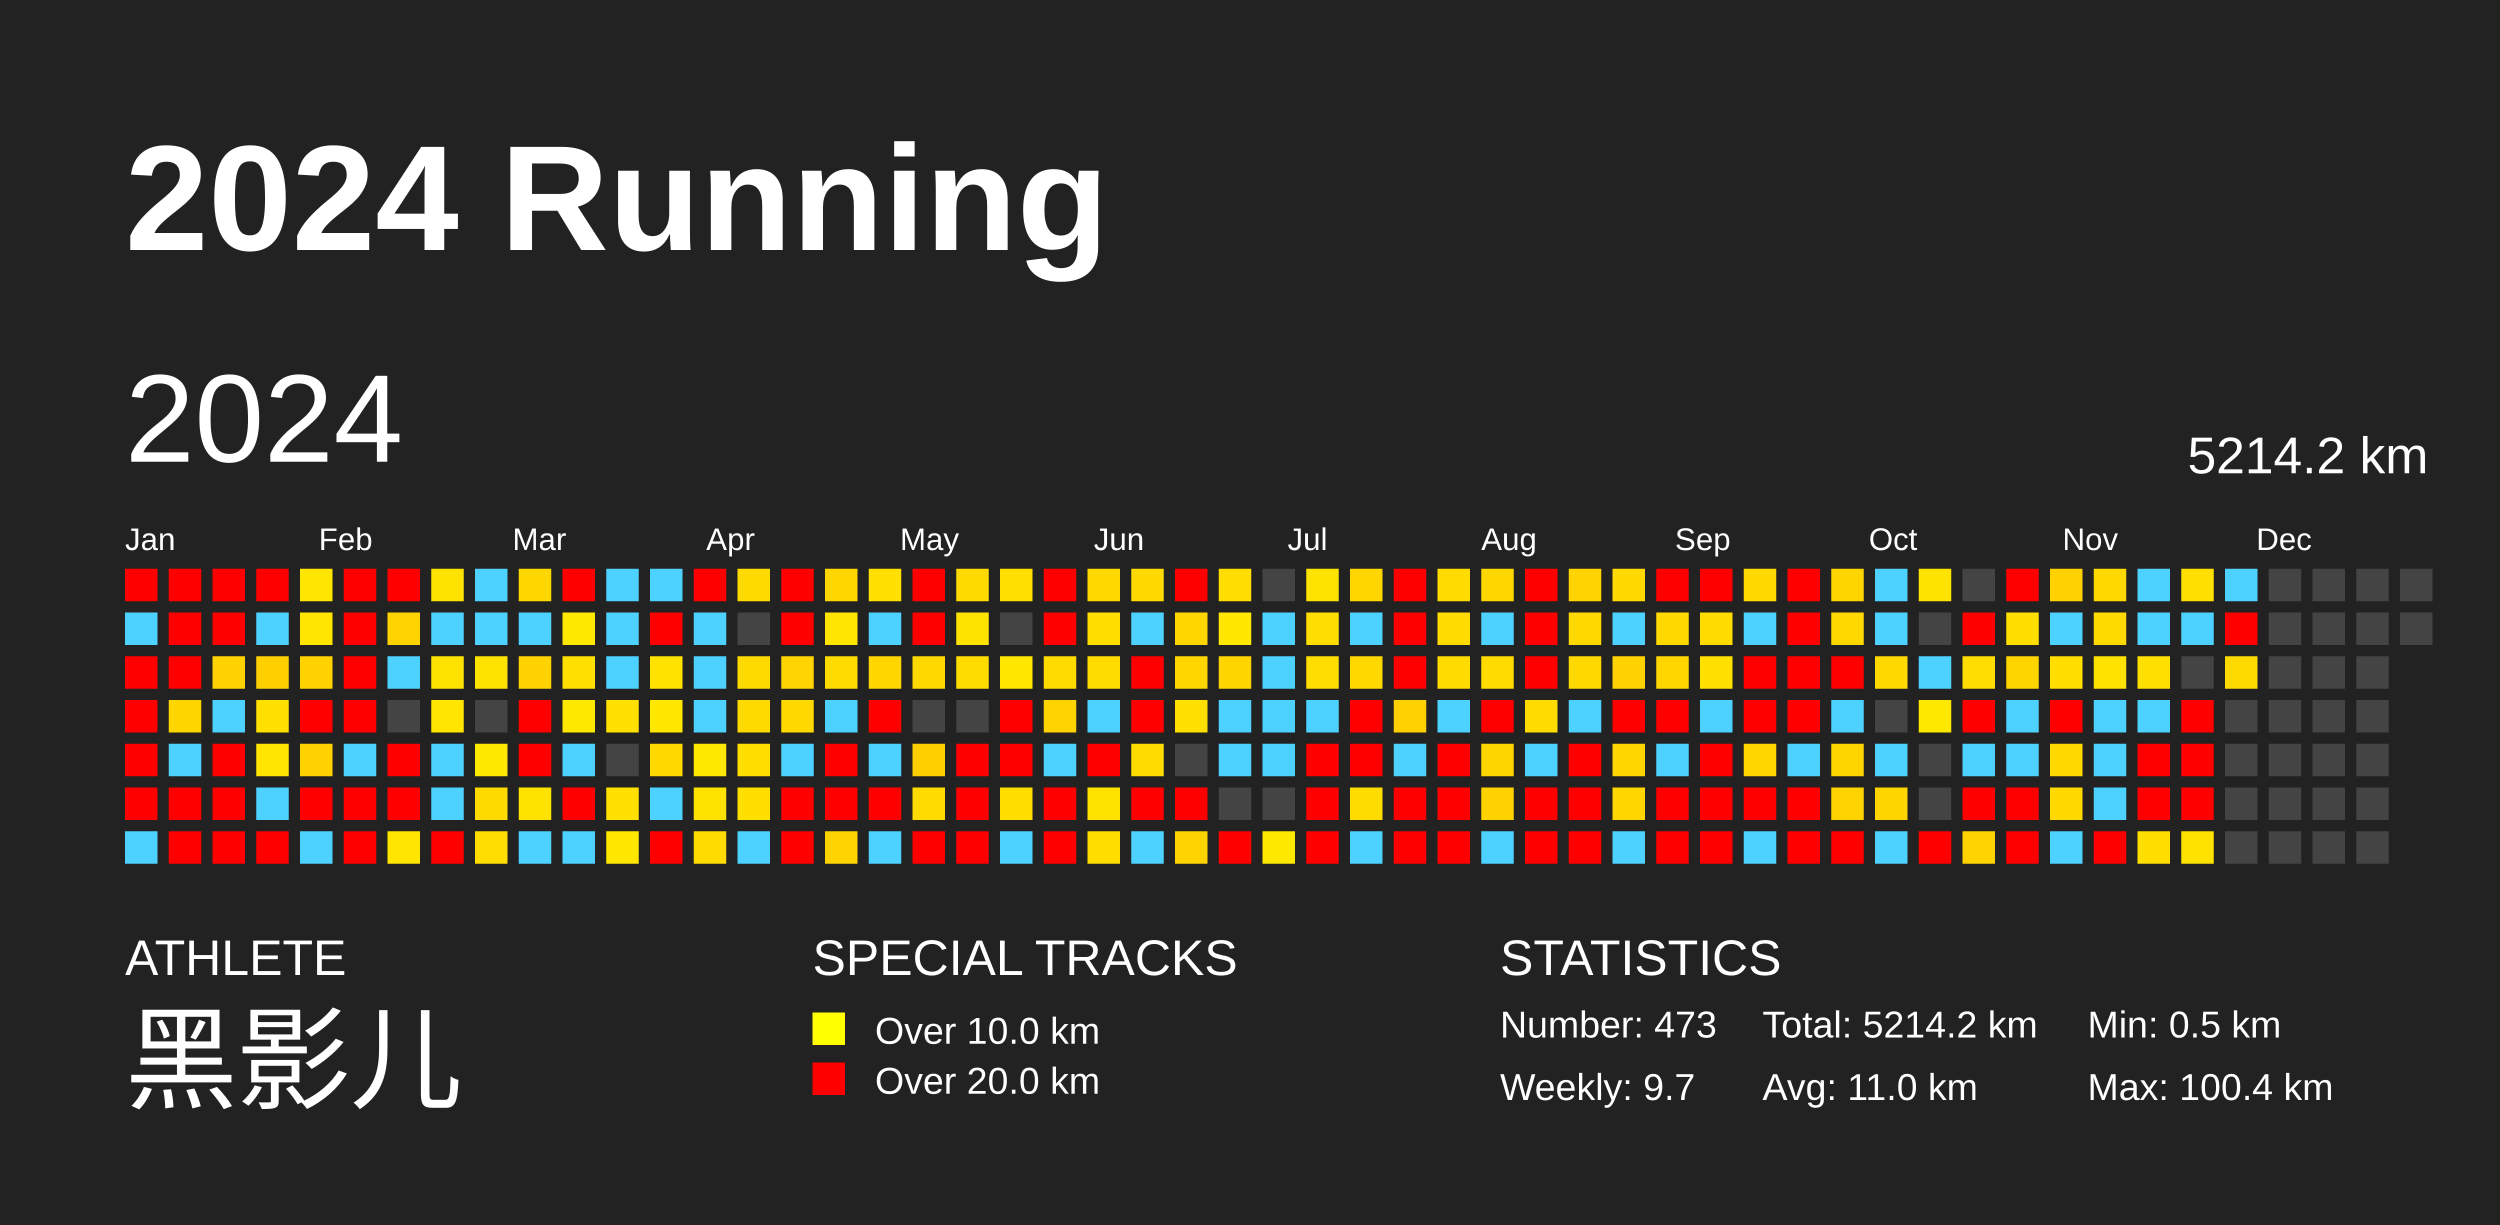
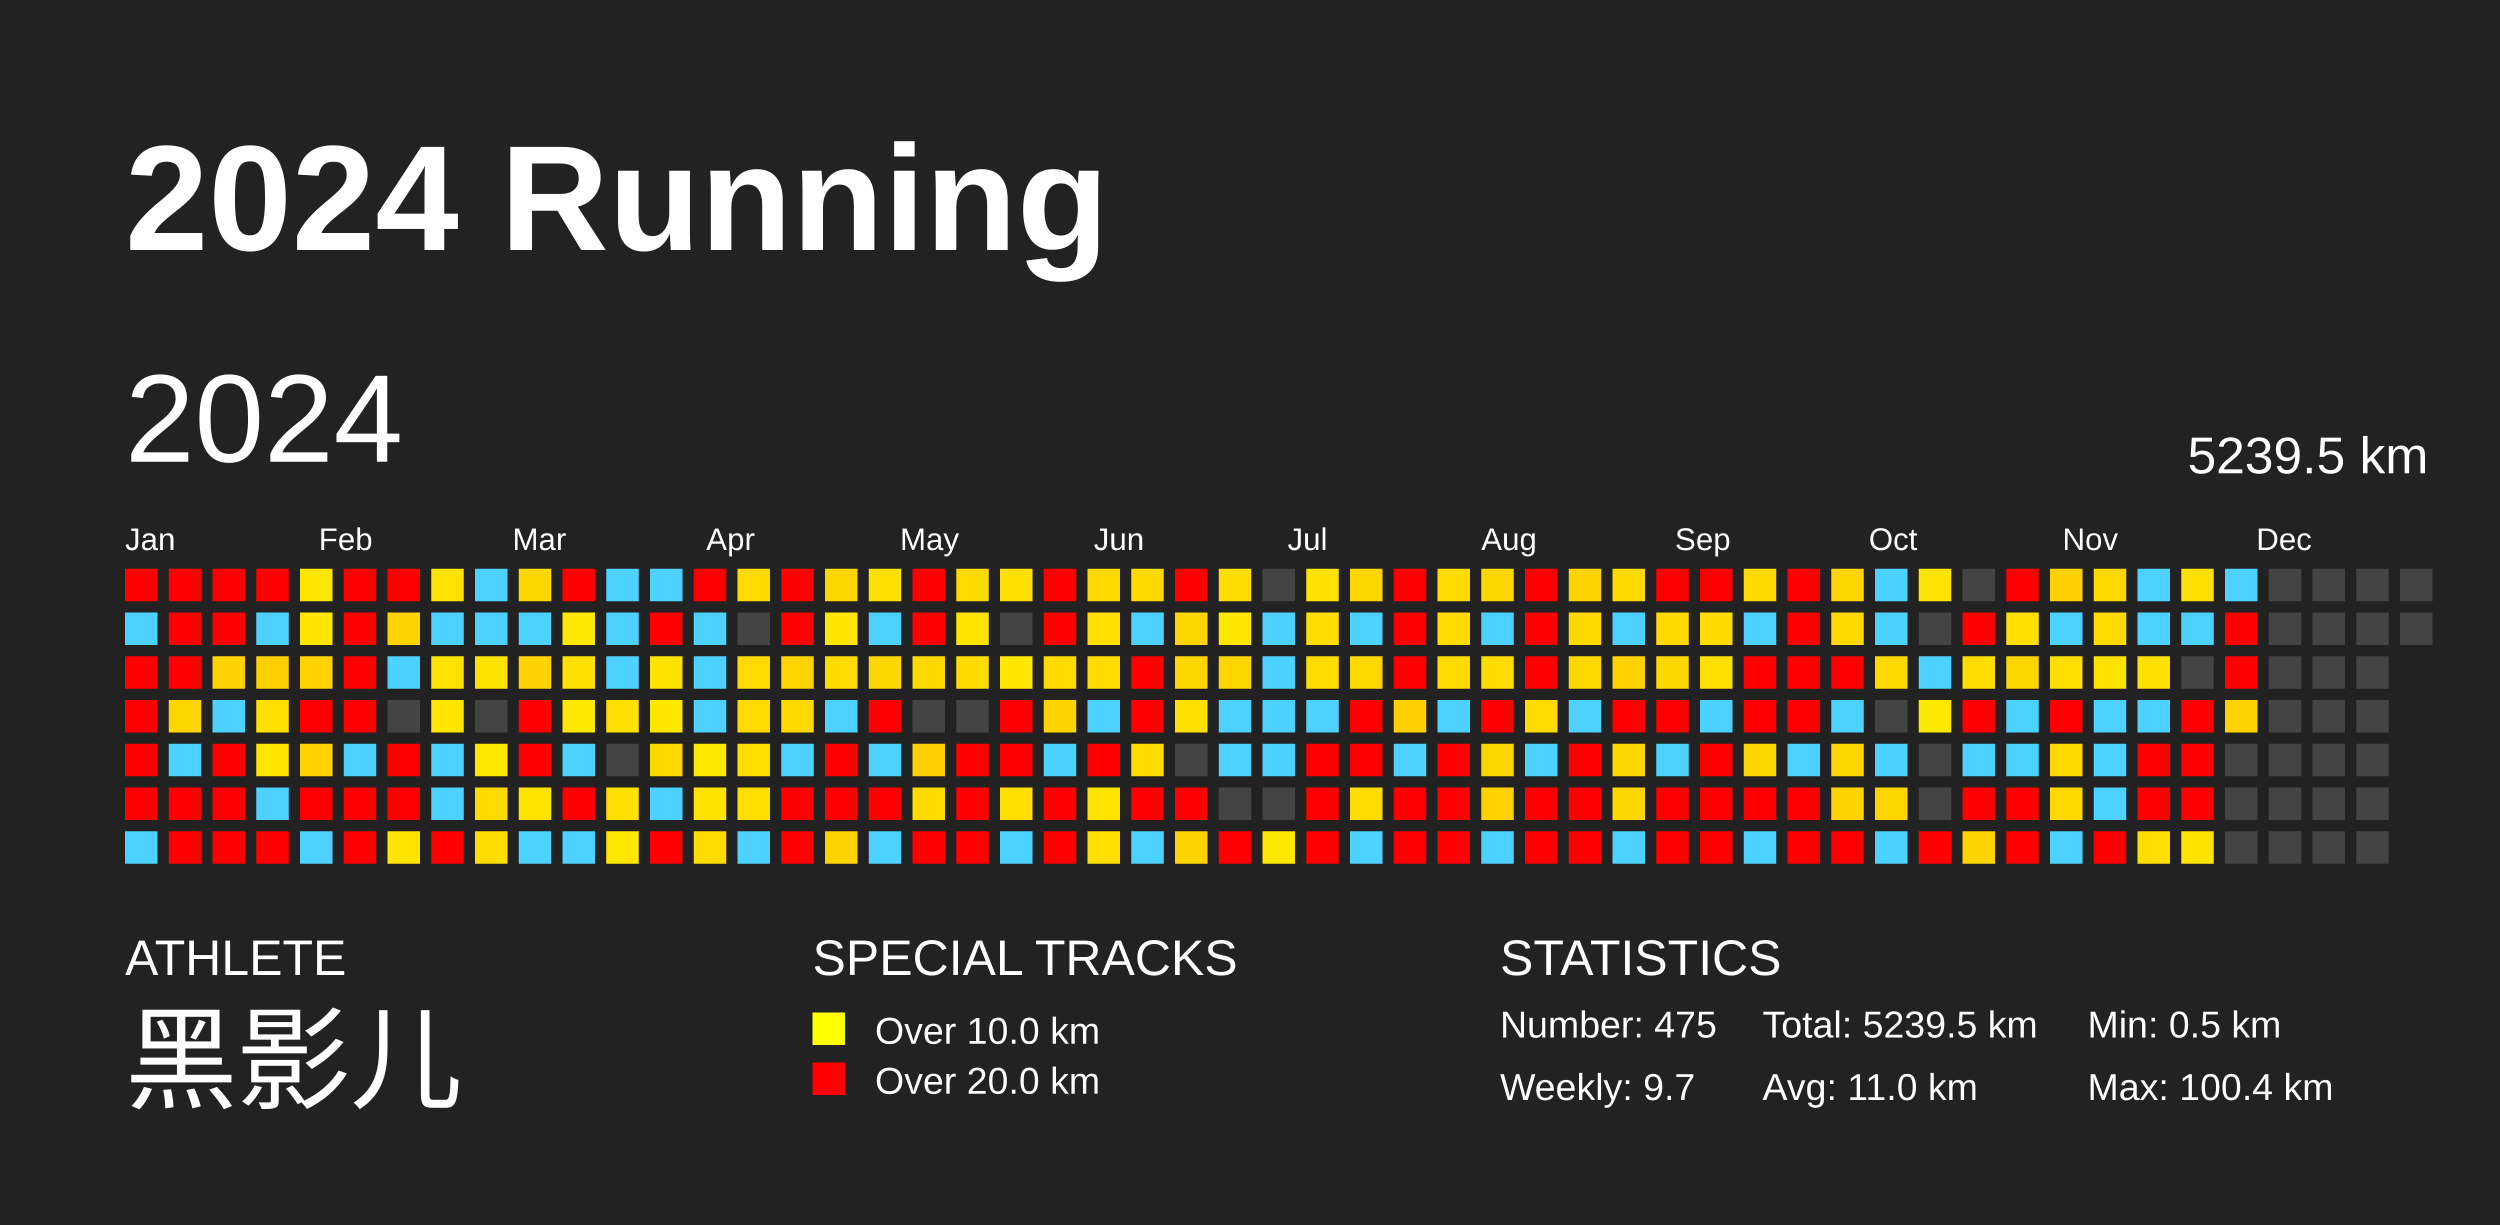
<svg xmlns="http://www.w3.org/2000/svg" baseProfile="full" height="98mm" version="1.1" viewBox="0,0,200,98" width="200mm">
  <defs />
  <rect fill="#222222" height="98" width="200" x="0" y="0" />
  <text fill="#FFFFFF" style="font-size:12px; font-family:Arial; font-weight:bold;" x="10" y="20">2024 Running</text>
  <text fill="#FFFFFF" style="font-size:4px; font-family:Arial" x="10" y="78">ATHLETE</text>
  <text fill="#FFFFFF" style="font-size:9px; font-family:Arial" x="10" y="88">黑影儿</text>
  <text fill="#FFFFFF" style="font-size:4px; font-family:Arial" x="65" y="78">SPECIAL TRACKS</text>
  <rect fill="yellow" height="2.6" width="2.6" x="65" y="81" />
  <text fill="#FFFFFF" style="font-size:3px; font-family:Arial" x="70" y="83.5">Over 10.0 km</text>
  <rect fill="red" height="2.6" width="2.6" x="65" y="85" />
  <text fill="#FFFFFF" style="font-size:3px; font-family:Arial" x="70" y="87.5">Over 20.0 km</text>
  <text fill="#FFFFFF" style="font-size:4px; font-family:Arial" x="120" y="78">STATISTICS</text>
-   <text fill="#FFFFFF" style="font-size:3px; font-family:Arial" x="120" y="83">Number: 473</text>
+   <text fill="#FFFFFF" style="font-size:3px; font-family:Arial" x="120" y="83">Number: 475</text>
  <text fill="#FFFFFF" style="font-size:3px; font-family:Arial" x="120" y="88">Weekly: 9.7</text>
-   <text fill="#FFFFFF" style="font-size:3px; font-family:Arial" x="141" y="83">Total: 5214.2 km</text>
+   <text fill="#FFFFFF" style="font-size:3px; font-family:Arial" x="141" y="83">Total: 5239.5 km</text>
  <text fill="#FFFFFF" style="font-size:3px; font-family:Arial" x="141" y="88">Avg: 11.0 km</text>
  <text fill="#FFFFFF" style="font-size:3px; font-family:Arial" x="167" y="83">Min: 0.5 km</text>
  <text fill="#FFFFFF" style="font-size:3px; font-family:Arial" x="167" y="88">Max: 100.4 km</text>
  <text dominant-baseline="hanging" fill="#FFFFFF" style="font-size:10.0px; font-family:Arial;" x="10" y="30">2024</text>
-   <text dominant-baseline="hanging" fill="#FFFFFF" style="font-size:4.125px; font-family:Arial;" x="175" y="35">5214.2 km</text>
+   <text dominant-baseline="hanging" fill="#FFFFFF" style="font-size:4.125px; font-family:Arial;" x="175" y="35">5239.5 km</text>
  <text fill="#FFFFFF" style="font-size:2.5px; font-family:Arial" x="10.0" y="44">Jan</text>
  <text fill="#FFFFFF" style="font-size:2.5px; font-family:Arial" x="25.5" y="44">Feb</text>
  <text fill="#FFFFFF" style="font-size:2.5px; font-family:Arial" x="41.0" y="44">Mar</text>
  <text fill="#FFFFFF" style="font-size:2.5px; font-family:Arial" x="56.5" y="44">Apr</text>
  <text fill="#FFFFFF" style="font-size:2.5px; font-family:Arial" x="72.0" y="44">May</text>
  <text fill="#FFFFFF" style="font-size:2.5px; font-family:Arial" x="87.5" y="44">Jun</text>
  <text fill="#FFFFFF" style="font-size:2.5px; font-family:Arial" x="103.0" y="44">Jul</text>
  <text fill="#FFFFFF" style="font-size:2.5px; font-family:Arial" x="118.5" y="44">Aug</text>
  <text fill="#FFFFFF" style="font-size:2.5px; font-family:Arial" x="134.0" y="44">Sep</text>
  <text fill="#FFFFFF" style="font-size:2.5px; font-family:Arial" x="149.5" y="44">Oct</text>
  <text fill="#FFFFFF" style="font-size:2.5px; font-family:Arial" x="165.0" y="44">Nov</text>
  <text fill="#FFFFFF" style="font-size:2.5px; font-family:Arial" x="180.5" y="44">Dec</text>
  <rect fill="red" height="2.6" width="2.6" x="10.0" y="45.5" />
  <rect fill="#4dd2ff" height="2.6" width="2.6" x="10.0" y="49.0" />
  <rect fill="red" height="2.6" width="2.6" x="10.0" y="52.5" />
  <rect fill="red" height="2.6" width="2.6" x="10.0" y="56.0" />
  <rect fill="red" height="2.6" width="2.6" x="10.0" y="59.5" />
  <rect fill="red" height="2.6" width="2.6" x="10.0" y="63.0" />
  <rect fill="#4dd2ff" height="2.6" width="2.6" x="10.0" y="66.5" />
  <rect fill="red" height="2.6" width="2.6" x="13.5" y="45.5" />
  <rect fill="red" height="2.6" width="2.6" x="13.5" y="49.0" />
  <rect fill="red" height="2.6" width="2.6" x="13.5" y="52.5" />
  <rect fill="#ffd500" height="2.6" width="2.6" x="13.5" y="56.0" />
  <rect fill="#4dd2ff" height="2.6" width="2.6" x="13.5" y="59.5" />
  <rect fill="red" height="2.6" width="2.6" x="13.5" y="63.0" />
  <rect fill="red" height="2.6" width="2.6" x="13.5" y="66.5" />
  <rect fill="red" height="2.6" width="2.6" x="17.0" y="45.5" />
  <rect fill="red" height="2.6" width="2.6" x="17.0" y="49.0" />
  <rect fill="#ffd200" height="2.6" width="2.6" x="17.0" y="52.5" />
  <rect fill="#4dd2ff" height="2.6" width="2.6" x="17.0" y="56.0" />
  <rect fill="red" height="2.6" width="2.6" x="17.0" y="59.5" />
  <rect fill="red" height="2.6" width="2.6" x="17.0" y="63.0" />
  <rect fill="red" height="2.6" width="2.6" x="17.0" y="66.5" />
  <rect fill="red" height="2.6" width="2.6" x="20.5" y="45.5" />
  <rect fill="#4dd2ff" height="2.6" width="2.6" x="20.5" y="49.0" />
  <rect fill="#ffd000" height="2.6" width="2.6" x="20.5" y="52.5" />
  <rect fill="#ffe000" height="2.6" width="2.6" x="20.5" y="56.0" />
  <rect fill="#ffe500" height="2.6" width="2.6" x="20.5" y="59.5" />
  <rect fill="#4dd2ff" height="2.6" width="2.6" x="20.5" y="63.0" />
  <rect fill="red" height="2.6" width="2.6" x="20.5" y="66.5" />
  <rect fill="#ffe600" height="2.6" width="2.6" x="24.0" y="45.5" />
  <rect fill="#ffe500" height="2.6" width="2.6" x="24.0" y="49.0" />
  <rect fill="#ffd200" height="2.6" width="2.6" x="24.0" y="52.5" />
  <rect fill="red" height="2.6" width="2.6" x="24.0" y="56.0" />
  <rect fill="#ffd200" height="2.6" width="2.6" x="24.0" y="59.5" />
  <rect fill="red" height="2.6" width="2.6" x="24.0" y="63.0" />
  <rect fill="#4dd2ff" height="2.6" width="2.6" x="24.0" y="66.5" />
  <rect fill="red" height="2.6" width="2.6" x="27.5" y="45.5" />
  <rect fill="red" height="2.6" width="2.6" x="27.5" y="49.0" />
  <rect fill="red" height="2.6" width="2.6" x="27.5" y="52.5" />
  <rect fill="red" height="2.6" width="2.6" x="27.5" y="56.0" />
  <rect fill="#4dd2ff" height="2.6" width="2.6" x="27.5" y="59.5" />
  <rect fill="red" height="2.6" width="2.6" x="27.5" y="63.0" />
  <rect fill="red" height="2.6" width="2.6" x="27.5" y="66.5" />
  <rect fill="red" height="2.6" width="2.6" x="31.0" y="45.5" />
  <rect fill="#ffd300" height="2.6" width="2.6" x="31.0" y="49.0" />
  <rect fill="#4dd2ff" height="2.6" width="2.6" x="31.0" y="52.5" />
  <rect fill="#444444" height="2.6" width="2.6" x="31.0" y="56.0" />
  <rect fill="red" height="2.6" width="2.6" x="31.0" y="59.5" />
  <rect fill="red" height="2.6" width="2.6" x="31.0" y="63.0" />
  <rect fill="#ffe500" height="2.6" width="2.6" x="31.0" y="66.5" />
  <rect fill="#ffe300" height="2.6" width="2.6" x="34.5" y="45.5" />
  <rect fill="#4dd2ff" height="2.6" width="2.6" x="34.5" y="49.0" />
  <rect fill="#ffe300" height="2.6" width="2.6" x="34.5" y="52.5" />
  <rect fill="#ffe500" height="2.6" width="2.6" x="34.5" y="56.0" />
  <rect fill="#4dd2ff" height="2.6" width="2.6" x="34.5" y="59.5" />
  <rect fill="#4dd2ff" height="2.6" width="2.6" x="34.5" y="63.0" />
  <rect fill="red" height="2.6" width="2.6" x="34.5" y="66.5" />
  <rect fill="#4dd2ff" height="2.6" width="2.6" x="38.0" y="45.5" />
  <rect fill="#4dd2ff" height="2.6" width="2.6" x="38.0" y="49.0" />
  <rect fill="#ffe300" height="2.6" width="2.6" x="38.0" y="52.5" />
  <rect fill="#444444" height="2.6" width="2.6" x="38.0" y="56.0" />
  <rect fill="#ffe800" height="2.6" width="2.6" x="38.0" y="59.5" />
  <rect fill="#ffda00" height="2.6" width="2.6" x="38.0" y="63.0" />
  <rect fill="#ffdd00" height="2.6" width="2.6" x="38.0" y="66.5" />
  <rect fill="#ffd700" height="2.6" width="2.6" x="41.5" y="45.5" />
  <rect fill="#4dd2ff" height="2.6" width="2.6" x="41.5" y="49.0" />
  <rect fill="#ffd200" height="2.6" width="2.6" x="41.5" y="52.5" />
  <rect fill="red" height="2.6" width="2.6" x="41.5" y="56.0" />
  <rect fill="red" height="2.6" width="2.6" x="41.5" y="59.5" />
  <rect fill="#ffe300" height="2.6" width="2.6" x="41.5" y="63.0" />
  <rect fill="#4dd2ff" height="2.6" width="2.6" x="41.5" y="66.5" />
  <rect fill="red" height="2.6" width="2.6" x="45.0" y="45.5" />
  <rect fill="#ffe800" height="2.6" width="2.6" x="45.0" y="49.0" />
  <rect fill="#ffe000" height="2.6" width="2.6" x="45.0" y="52.5" />
  <rect fill="#ffe800" height="2.6" width="2.6" x="45.0" y="56.0" />
  <rect fill="#4dd2ff" height="2.6" width="2.6" x="45.0" y="59.5" />
  <rect fill="red" height="2.6" width="2.6" x="45.0" y="63.0" />
  <rect fill="#4dd2ff" height="2.6" width="2.6" x="45.0" y="66.5" />
  <rect fill="#4dd2ff" height="2.6" width="2.6" x="48.5" y="45.5" />
  <rect fill="#4dd2ff" height="2.6" width="2.6" x="48.5" y="49.0" />
  <rect fill="#4dd2ff" height="2.6" width="2.6" x="48.5" y="52.5" />
  <rect fill="#ffe000" height="2.6" width="2.6" x="48.5" y="56.0" />
  <rect fill="#444444" height="2.6" width="2.6" x="48.5" y="59.5" />
  <rect fill="#ffe000" height="2.6" width="2.6" x="48.5" y="63.0" />
  <rect fill="#ffe700" height="2.6" width="2.6" x="48.5" y="66.5" />
  <rect fill="#4dd2ff" height="2.6" width="2.6" x="52.0" y="45.5" />
  <rect fill="red" height="2.6" width="2.6" x="52.0" y="49.0" />
  <rect fill="#ffe200" height="2.6" width="2.6" x="52.0" y="52.5" />
  <rect fill="#ffe700" height="2.6" width="2.6" x="52.0" y="56.0" />
  <rect fill="#ffd800" height="2.6" width="2.6" x="52.0" y="59.5" />
  <rect fill="#4dd2ff" height="2.6" width="2.6" x="52.0" y="63.0" />
  <rect fill="red" height="2.6" width="2.6" x="52.0" y="66.5" />
  <rect fill="red" height="2.6" width="2.6" x="55.5" y="45.5" />
  <rect fill="#4dd2ff" height="2.6" width="2.6" x="55.5" y="49.0" />
  <rect fill="#4dd2ff" height="2.6" width="2.6" x="55.5" y="52.5" />
  <rect fill="#4dd2ff" height="2.6" width="2.6" x="55.5" y="56.0" />
  <rect fill="#ffe800" height="2.6" width="2.6" x="55.5" y="59.5" />
  <rect fill="#ffe300" height="2.6" width="2.6" x="55.5" y="63.0" />
  <rect fill="#ffdb00" height="2.6" width="2.6" x="55.5" y="66.5" />
  <rect fill="#ffda00" height="2.6" width="2.6" x="59.0" y="45.5" />
  <rect fill="#444444" height="2.6" width="2.6" x="59.0" y="49.0" />
  <rect fill="#ffda00" height="2.6" width="2.6" x="59.0" y="52.5" />
  <rect fill="#ffda00" height="2.6" width="2.6" x="59.0" y="56.0" />
  <rect fill="#ffde00" height="2.6" width="2.6" x="59.0" y="59.5" />
  <rect fill="#ffdf00" height="2.6" width="2.6" x="59.0" y="63.0" />
  <rect fill="#4dd2ff" height="2.6" width="2.6" x="59.0" y="66.5" />
  <rect fill="red" height="2.6" width="2.6" x="62.5" y="45.5" />
  <rect fill="red" height="2.6" width="2.6" x="62.5" y="49.0" />
  <rect fill="#ffd400" height="2.6" width="2.6" x="62.5" y="52.5" />
  <rect fill="#ffd900" height="2.6" width="2.6" x="62.5" y="56.0" />
  <rect fill="#4dd2ff" height="2.6" width="2.6" x="62.5" y="59.5" />
  <rect fill="red" height="2.6" width="2.6" x="62.5" y="63.0" />
  <rect fill="red" height="2.6" width="2.6" x="62.5" y="66.5" />
  <rect fill="#ffd600" height="2.6" width="2.6" x="66.0" y="45.5" />
  <rect fill="#ffe500" height="2.6" width="2.6" x="66.0" y="49.0" />
  <rect fill="#ffdb00" height="2.6" width="2.6" x="66.0" y="52.5" />
  <rect fill="#4dd2ff" height="2.6" width="2.6" x="66.0" y="56.0" />
  <rect fill="red" height="2.6" width="2.6" x="66.0" y="59.5" />
  <rect fill="red" height="2.6" width="2.6" x="66.0" y="63.0" />
  <rect fill="#ffd300" height="2.6" width="2.6" x="66.0" y="66.5" />
  <rect fill="#ffe000" height="2.6" width="2.6" x="69.5" y="45.5" />
  <rect fill="#4dd2ff" height="2.6" width="2.6" x="69.5" y="49.0" />
  <rect fill="#ffd600" height="2.6" width="2.6" x="69.5" y="52.5" />
  <rect fill="red" height="2.6" width="2.6" x="69.5" y="56.0" />
  <rect fill="#4dd2ff" height="2.6" width="2.6" x="69.5" y="59.5" />
  <rect fill="red" height="2.6" width="2.6" x="69.5" y="63.0" />
  <rect fill="#4dd2ff" height="2.6" width="2.6" x="69.5" y="66.5" />
  <rect fill="red" height="2.6" width="2.6" x="73.0" y="45.5" />
  <rect fill="red" height="2.6" width="2.6" x="73.0" y="49.0" />
  <rect fill="#ffd800" height="2.6" width="2.6" x="73.0" y="52.5" />
  <rect fill="#444444" height="2.6" width="2.6" x="73.0" y="56.0" />
  <rect fill="#ffd000" height="2.6" width="2.6" x="73.0" y="59.5" />
  <rect fill="#ffdb00" height="2.6" width="2.6" x="73.0" y="63.0" />
  <rect fill="red" height="2.6" width="2.6" x="73.0" y="66.5" />
  <rect fill="#ffda00" height="2.6" width="2.6" x="76.5" y="45.5" />
  <rect fill="#ffe300" height="2.6" width="2.6" x="76.5" y="49.0" />
  <rect fill="#ffdc00" height="2.6" width="2.6" x="76.5" y="52.5" />
  <rect fill="#444444" height="2.6" width="2.6" x="76.5" y="56.0" />
  <rect fill="red" height="2.6" width="2.6" x="76.5" y="59.5" />
  <rect fill="red" height="2.6" width="2.6" x="76.5" y="63.0" />
  <rect fill="red" height="2.6" width="2.6" x="76.5" y="66.5" />
  <rect fill="#ffe000" height="2.6" width="2.6" x="80.0" y="45.5" />
  <rect fill="#444444" height="2.6" width="2.6" x="80.0" y="49.0" />
  <rect fill="#ffe700" height="2.6" width="2.6" x="80.0" y="52.5" />
  <rect fill="red" height="2.6" width="2.6" x="80.0" y="56.0" />
  <rect fill="red" height="2.6" width="2.6" x="80.0" y="59.5" />
  <rect fill="#ffde00" height="2.6" width="2.6" x="80.0" y="63.0" />
  <rect fill="#4dd2ff" height="2.6" width="2.6" x="80.0" y="66.5" />
  <rect fill="red" height="2.6" width="2.6" x="83.5" y="45.5" />
  <rect fill="red" height="2.6" width="2.6" x="83.5" y="49.0" />
  <rect fill="#ffdb00" height="2.6" width="2.6" x="83.5" y="52.5" />
  <rect fill="#ffd300" height="2.6" width="2.6" x="83.5" y="56.0" />
  <rect fill="#4dd2ff" height="2.6" width="2.6" x="83.5" y="59.5" />
  <rect fill="red" height="2.6" width="2.6" x="83.5" y="63.0" />
  <rect fill="red" height="2.6" width="2.6" x="83.5" y="66.5" />
  <rect fill="#ffd800" height="2.6" width="2.6" x="87.0" y="45.5" />
  <rect fill="#ffdf00" height="2.6" width="2.6" x="87.0" y="49.0" />
  <rect fill="#ffdc00" height="2.6" width="2.6" x="87.0" y="52.5" />
  <rect fill="#4dd2ff" height="2.6" width="2.6" x="87.0" y="56.0" />
  <rect fill="red" height="2.6" width="2.6" x="87.0" y="59.5" />
  <rect fill="#ffe300" height="2.6" width="2.6" x="87.0" y="63.0" />
  <rect fill="#ffde00" height="2.6" width="2.6" x="87.0" y="66.5" />
  <rect fill="#ffd900" height="2.6" width="2.6" x="90.5" y="45.5" />
  <rect fill="#4dd2ff" height="2.6" width="2.6" x="90.5" y="49.0" />
  <rect fill="red" height="2.6" width="2.6" x="90.5" y="52.5" />
  <rect fill="red" height="2.6" width="2.6" x="90.5" y="56.0" />
  <rect fill="#ffdb00" height="2.6" width="2.6" x="90.5" y="59.5" />
  <rect fill="red" height="2.6" width="2.6" x="90.5" y="63.0" />
  <rect fill="#4dd2ff" height="2.6" width="2.6" x="90.5" y="66.5" />
  <rect fill="red" height="2.6" width="2.6" x="94.0" y="45.5" />
  <rect fill="#ffd600" height="2.6" width="2.6" x="94.0" y="49.0" />
  <rect fill="#ffd600" height="2.6" width="2.6" x="94.0" y="52.5" />
  <rect fill="#ffe000" height="2.6" width="2.6" x="94.0" y="56.0" />
  <rect fill="#444444" height="2.6" width="2.6" x="94.0" y="59.5" />
  <rect fill="red" height="2.6" width="2.6" x="94.0" y="63.0" />
  <rect fill="#ffd300" height="2.6" width="2.6" x="94.0" y="66.5" />
  <rect fill="#ffdd00" height="2.6" width="2.6" x="97.5" y="45.5" />
  <rect fill="#ffe700" height="2.6" width="2.6" x="97.5" y="49.0" />
  <rect fill="#ffd500" height="2.6" width="2.6" x="97.5" y="52.5" />
  <rect fill="#4dd2ff" height="2.6" width="2.6" x="97.5" y="56.0" />
  <rect fill="#4dd2ff" height="2.6" width="2.6" x="97.5" y="59.5" />
  <rect fill="#444444" height="2.6" width="2.6" x="97.5" y="63.0" />
  <rect fill="red" height="2.6" width="2.6" x="97.5" y="66.5" />
  <rect fill="#444444" height="2.6" width="2.6" x="101.0" y="45.5" />
  <rect fill="#4dd2ff" height="2.6" width="2.6" x="101.0" y="49.0" />
  <rect fill="#4dd2ff" height="2.6" width="2.6" x="101.0" y="52.5" />
  <rect fill="#4dd2ff" height="2.6" width="2.6" x="101.0" y="56.0" />
  <rect fill="#4dd2ff" height="2.6" width="2.6" x="101.0" y="59.5" />
  <rect fill="#444444" height="2.6" width="2.6" x="101.0" y="63.0" />
  <rect fill="#ffe800" height="2.6" width="2.6" x="101.0" y="66.5" />
  <rect fill="#ffe300" height="2.6" width="2.6" x="104.5" y="45.5" />
  <rect fill="#ffdd00" height="2.6" width="2.6" x="104.5" y="49.0" />
  <rect fill="#ffdd00" height="2.6" width="2.6" x="104.5" y="52.5" />
  <rect fill="#4dd2ff" height="2.6" width="2.6" x="104.5" y="56.0" />
  <rect fill="red" height="2.6" width="2.6" x="104.5" y="59.5" />
  <rect fill="red" height="2.6" width="2.6" x="104.5" y="63.0" />
  <rect fill="red" height="2.6" width="2.6" x="104.5" y="66.5" />
  <rect fill="#ffd600" height="2.6" width="2.6" x="108.0" y="45.5" />
  <rect fill="#4dd2ff" height="2.6" width="2.6" x="108.0" y="49.0" />
  <rect fill="#ffd800" height="2.6" width="2.6" x="108.0" y="52.5" />
  <rect fill="red" height="2.6" width="2.6" x="108.0" y="56.0" />
  <rect fill="red" height="2.6" width="2.6" x="108.0" y="59.5" />
  <rect fill="#ffdc00" height="2.6" width="2.6" x="108.0" y="63.0" />
  <rect fill="#4dd2ff" height="2.6" width="2.6" x="108.0" y="66.5" />
  <rect fill="red" height="2.6" width="2.6" x="111.5" y="45.5" />
  <rect fill="red" height="2.6" width="2.6" x="111.5" y="49.0" />
  <rect fill="red" height="2.6" width="2.6" x="111.5" y="52.5" />
  <rect fill="#ffd100" height="2.6" width="2.6" x="111.5" y="56.0" />
  <rect fill="#4dd2ff" height="2.6" width="2.6" x="111.5" y="59.5" />
  <rect fill="red" height="2.6" width="2.6" x="111.5" y="63.0" />
  <rect fill="red" height="2.6" width="2.6" x="111.5" y="66.5" />
  <rect fill="#ffdb00" height="2.6" width="2.6" x="115.0" y="45.5" />
  <rect fill="#ffdb00" height="2.6" width="2.6" x="115.0" y="49.0" />
  <rect fill="#ffdb00" height="2.6" width="2.6" x="115.0" y="52.5" />
  <rect fill="#4dd2ff" height="2.6" width="2.6" x="115.0" y="56.0" />
  <rect fill="red" height="2.6" width="2.6" x="115.0" y="59.5" />
  <rect fill="red" height="2.6" width="2.6" x="115.0" y="63.0" />
  <rect fill="red" height="2.6" width="2.6" x="115.0" y="66.5" />
  <rect fill="#ffd700" height="2.6" width="2.6" x="118.5" y="45.5" />
  <rect fill="#4dd2ff" height="2.6" width="2.6" x="118.5" y="49.0" />
  <rect fill="#ffdb00" height="2.6" width="2.6" x="118.5" y="52.5" />
  <rect fill="red" height="2.6" width="2.6" x="118.5" y="56.0" />
  <rect fill="#ffd500" height="2.6" width="2.6" x="118.5" y="59.5" />
  <rect fill="#ffd200" height="2.6" width="2.6" x="118.5" y="63.0" />
  <rect fill="#4dd2ff" height="2.6" width="2.6" x="118.5" y="66.5" />
  <rect fill="red" height="2.6" width="2.6" x="122.0" y="45.5" />
  <rect fill="red" height="2.6" width="2.6" x="122.0" y="49.0" />
  <rect fill="red" height="2.6" width="2.6" x="122.0" y="52.5" />
  <rect fill="#ffdb00" height="2.6" width="2.6" x="122.0" y="56.0" />
  <rect fill="#4dd2ff" height="2.6" width="2.6" x="122.0" y="59.5" />
  <rect fill="red" height="2.6" width="2.6" x="122.0" y="63.0" />
  <rect fill="red" height="2.6" width="2.6" x="122.0" y="66.5" />
  <rect fill="#ffd300" height="2.6" width="2.6" x="125.5" y="45.5" />
  <rect fill="#ffd800" height="2.6" width="2.6" x="125.5" y="49.0" />
  <rect fill="#ffd800" height="2.6" width="2.6" x="125.5" y="52.5" />
  <rect fill="#4dd2ff" height="2.6" width="2.6" x="125.5" y="56.0" />
  <rect fill="red" height="2.6" width="2.6" x="125.5" y="59.5" />
  <rect fill="red" height="2.6" width="2.6" x="125.5" y="63.0" />
  <rect fill="red" height="2.6" width="2.6" x="125.5" y="66.5" />
  <rect fill="#ffd900" height="2.6" width="2.6" x="129.0" y="45.5" />
  <rect fill="#4dd2ff" height="2.6" width="2.6" x="129.0" y="49.0" />
  <rect fill="#ffd200" height="2.6" width="2.6" x="129.0" y="52.5" />
  <rect fill="red" height="2.6" width="2.6" x="129.0" y="56.0" />
  <rect fill="#ffd600" height="2.6" width="2.6" x="129.0" y="59.5" />
  <rect fill="#ffd600" height="2.6" width="2.6" x="129.0" y="63.0" />
  <rect fill="#4dd2ff" height="2.6" width="2.6" x="129.0" y="66.5" />
  <rect fill="red" height="2.6" width="2.6" x="132.5" y="45.5" />
  <rect fill="#ffd900" height="2.6" width="2.6" x="132.5" y="49.0" />
  <rect fill="#ffd600" height="2.6" width="2.6" x="132.5" y="52.5" />
  <rect fill="red" height="2.6" width="2.6" x="132.5" y="56.0" />
  <rect fill="#4dd2ff" height="2.6" width="2.6" x="132.5" y="59.5" />
  <rect fill="red" height="2.6" width="2.6" x="132.5" y="63.0" />
  <rect fill="red" height="2.6" width="2.6" x="132.5" y="66.5" />
  <rect fill="red" height="2.6" width="2.6" x="136.0" y="45.5" />
  <rect fill="#ffdb00" height="2.6" width="2.6" x="136.0" y="49.0" />
  <rect fill="#ffe000" height="2.6" width="2.6" x="136.0" y="52.5" />
  <rect fill="#4dd2ff" height="2.6" width="2.6" x="136.0" y="56.0" />
  <rect fill="red" height="2.6" width="2.6" x="136.0" y="59.5" />
  <rect fill="red" height="2.6" width="2.6" x="136.0" y="63.0" />
  <rect fill="red" height="2.6" width="2.6" x="136.0" y="66.5" />
  <rect fill="#ffd900" height="2.6" width="2.6" x="139.5" y="45.5" />
  <rect fill="#4dd2ff" height="2.6" width="2.6" x="139.5" y="49.0" />
  <rect fill="red" height="2.6" width="2.6" x="139.5" y="52.5" />
  <rect fill="red" height="2.6" width="2.6" x="139.5" y="56.0" />
  <rect fill="#ffd600" height="2.6" width="2.6" x="139.5" y="59.5" />
  <rect fill="red" height="2.6" width="2.6" x="139.5" y="63.0" />
  <rect fill="#4dd2ff" height="2.6" width="2.6" x="139.5" y="66.5" />
  <rect fill="red" height="2.6" width="2.6" x="143.0" y="45.5" />
  <rect fill="red" height="2.6" width="2.6" x="143.0" y="49.0" />
  <rect fill="red" height="2.6" width="2.6" x="143.0" y="52.5" />
  <rect fill="red" height="2.6" width="2.6" x="143.0" y="56.0" />
  <rect fill="#4dd2ff" height="2.6" width="2.6" x="143.0" y="59.5" />
  <rect fill="red" height="2.6" width="2.6" x="143.0" y="63.0" />
  <rect fill="red" height="2.6" width="2.6" x="143.0" y="66.5" />
  <rect fill="#ffd500" height="2.6" width="2.6" x="146.5" y="45.5" />
  <rect fill="#ffd800" height="2.6" width="2.6" x="146.5" y="49.0" />
  <rect fill="red" height="2.6" width="2.6" x="146.5" y="52.5" />
  <rect fill="#4dd2ff" height="2.6" width="2.6" x="146.5" y="56.0" />
  <rect fill="#ffd500" height="2.6" width="2.6" x="146.5" y="59.5" />
  <rect fill="#ffd300" height="2.6" width="2.6" x="146.5" y="63.0" />
  <rect fill="red" height="2.6" width="2.6" x="146.5" y="66.5" />
  <rect fill="#4dd2ff" height="2.6" width="2.6" x="150.0" y="45.5" />
  <rect fill="#4dd2ff" height="2.6" width="2.6" x="150.0" y="49.0" />
  <rect fill="#ffd900" height="2.6" width="2.6" x="150.0" y="52.5" />
  <rect fill="#444444" height="2.6" width="2.6" x="150.0" y="56.0" />
  <rect fill="#4dd2ff" height="2.6" width="2.6" x="150.0" y="59.5" />
  <rect fill="#ffd500" height="2.6" width="2.6" x="150.0" y="63.0" />
  <rect fill="#4dd2ff" height="2.6" width="2.6" x="150.0" y="66.5" />
  <rect fill="#ffe300" height="2.6" width="2.6" x="153.5" y="45.5" />
  <rect fill="#444444" height="2.6" width="2.6" x="153.5" y="49.0" />
  <rect fill="#4dd2ff" height="2.6" width="2.6" x="153.5" y="52.5" />
  <rect fill="#ffe800" height="2.6" width="2.6" x="153.5" y="56.0" />
  <rect fill="#444444" height="2.6" width="2.6" x="153.5" y="59.5" />
  <rect fill="#444444" height="2.6" width="2.6" x="153.5" y="63.0" />
  <rect fill="red" height="2.6" width="2.6" x="153.5" y="66.5" />
  <rect fill="#444444" height="2.6" width="2.6" x="157.0" y="45.5" />
  <rect fill="red" height="2.6" width="2.6" x="157.0" y="49.0" />
  <rect fill="#ffdd00" height="2.6" width="2.6" x="157.0" y="52.5" />
  <rect fill="red" height="2.6" width="2.6" x="157.0" y="56.0" />
  <rect fill="#4dd2ff" height="2.6" width="2.6" x="157.0" y="59.5" />
  <rect fill="red" height="2.6" width="2.6" x="157.0" y="63.0" />
  <rect fill="#ffd300" height="2.6" width="2.6" x="157.0" y="66.5" />
  <rect fill="red" height="2.6" width="2.6" x="160.5" y="45.5" />
  <rect fill="#ffdf00" height="2.6" width="2.6" x="160.5" y="49.0" />
  <rect fill="#ffd500" height="2.6" width="2.6" x="160.5" y="52.5" />
  <rect fill="#4dd2ff" height="2.6" width="2.6" x="160.5" y="56.0" />
  <rect fill="#4dd2ff" height="2.6" width="2.6" x="160.5" y="59.5" />
  <rect fill="red" height="2.6" width="2.6" x="160.5" y="63.0" />
  <rect fill="red" height="2.6" width="2.6" x="160.5" y="66.5" />
  <rect fill="#ffd100" height="2.6" width="2.6" x="164.0" y="45.5" />
  <rect fill="#4dd2ff" height="2.6" width="2.6" x="164.0" y="49.0" />
  <rect fill="#ffde00" height="2.6" width="2.6" x="164.0" y="52.5" />
  <rect fill="red" height="2.6" width="2.6" x="164.0" y="56.0" />
  <rect fill="#ffd900" height="2.6" width="2.6" x="164.0" y="59.5" />
  <rect fill="#ffd800" height="2.6" width="2.6" x="164.0" y="63.0" />
  <rect fill="#4dd2ff" height="2.6" width="2.6" x="164.0" y="66.5" />
  <rect fill="#ffd800" height="2.6" width="2.6" x="167.5" y="45.5" />
  <rect fill="#ffda00" height="2.6" width="2.6" x="167.5" y="49.0" />
  <rect fill="#ffe200" height="2.6" width="2.6" x="167.5" y="52.5" />
  <rect fill="#4dd2ff" height="2.6" width="2.6" x="167.5" y="56.0" />
  <rect fill="#4dd2ff" height="2.6" width="2.6" x="167.5" y="59.5" />
  <rect fill="#4dd2ff" height="2.6" width="2.6" x="167.5" y="63.0" />
  <rect fill="red" height="2.6" width="2.6" x="167.5" y="66.5" />
  <rect fill="#4dd2ff" height="2.6" width="2.6" x="171.0" y="45.5" />
  <rect fill="#4dd2ff" height="2.6" width="2.6" x="171.0" y="49.0" />
  <rect fill="#ffe000" height="2.6" width="2.6" x="171.0" y="52.5" />
  <rect fill="#4dd2ff" height="2.6" width="2.6" x="171.0" y="56.0" />
  <rect fill="red" height="2.6" width="2.6" x="171.0" y="59.5" />
  <rect fill="red" height="2.6" width="2.6" x="171.0" y="63.0" />
  <rect fill="#ffde00" height="2.6" width="2.6" x="171.0" y="66.5" />
  <rect fill="#ffe000" height="2.6" width="2.6" x="174.5" y="45.5" />
  <rect fill="#4dd2ff" height="2.6" width="2.6" x="174.5" y="49.0" />
  <rect fill="#444444" height="2.6" width="2.6" x="174.5" y="52.5" />
  <rect fill="red" height="2.6" width="2.6" x="174.5" y="56.0" />
  <rect fill="red" height="2.6" width="2.6" x="174.5" y="59.5" />
  <rect fill="red" height="2.6" width="2.6" x="174.5" y="63.0" />
  <rect fill="#ffe200" height="2.6" width="2.6" x="174.5" y="66.5" />
  <rect fill="#4dd2ff" height="2.6" width="2.6" x="178.0" y="45.5" />
  <rect fill="red" height="2.6" width="2.6" x="178.0" y="49.0" />
-   <rect fill="#ffda00" height="2.6" width="2.6" x="178.0" y="52.5" />
-   <rect fill="#444444" height="2.6" width="2.6" x="178.0" y="56.0" />
+   <rect fill="red" height="2.6" width="2.6" x="178.0" y="52.5" />
+   <rect fill="#ffd300" height="2.6" width="2.6" x="178.0" y="56.0" />
  <rect fill="#444444" height="2.6" width="2.6" x="178.0" y="59.5" />
  <rect fill="#444444" height="2.6" width="2.6" x="178.0" y="63.0" />
  <rect fill="#444444" height="2.6" width="2.6" x="178.0" y="66.5" />
  <rect fill="#444444" height="2.6" width="2.6" x="181.5" y="45.5" />
  <rect fill="#444444" height="2.6" width="2.6" x="181.5" y="49.0" />
  <rect fill="#444444" height="2.6" width="2.6" x="181.5" y="52.5" />
  <rect fill="#444444" height="2.6" width="2.6" x="181.5" y="56.0" />
  <rect fill="#444444" height="2.6" width="2.6" x="181.5" y="59.5" />
  <rect fill="#444444" height="2.6" width="2.6" x="181.5" y="63.0" />
  <rect fill="#444444" height="2.6" width="2.6" x="181.5" y="66.5" />
  <rect fill="#444444" height="2.6" width="2.6" x="185.0" y="45.5" />
  <rect fill="#444444" height="2.6" width="2.6" x="185.0" y="49.0" />
  <rect fill="#444444" height="2.6" width="2.6" x="185.0" y="52.5" />
  <rect fill="#444444" height="2.6" width="2.6" x="185.0" y="56.0" />
  <rect fill="#444444" height="2.6" width="2.6" x="185.0" y="59.5" />
  <rect fill="#444444" height="2.6" width="2.6" x="185.0" y="63.0" />
  <rect fill="#444444" height="2.6" width="2.6" x="185.0" y="66.5" />
  <rect fill="#444444" height="2.6" width="2.6" x="188.5" y="45.5" />
  <rect fill="#444444" height="2.6" width="2.6" x="188.5" y="49.0" />
  <rect fill="#444444" height="2.6" width="2.6" x="188.5" y="52.5" />
  <rect fill="#444444" height="2.6" width="2.6" x="188.5" y="56.0" />
  <rect fill="#444444" height="2.6" width="2.6" x="188.5" y="59.5" />
  <rect fill="#444444" height="2.6" width="2.6" x="188.5" y="63.0" />
  <rect fill="#444444" height="2.6" width="2.6" x="188.5" y="66.5" />
  <rect fill="#444444" height="2.6" width="2.6" x="192.0" y="45.5" />
  <rect fill="#444444" height="2.6" width="2.6" x="192.0" y="49.0" />
</svg>
